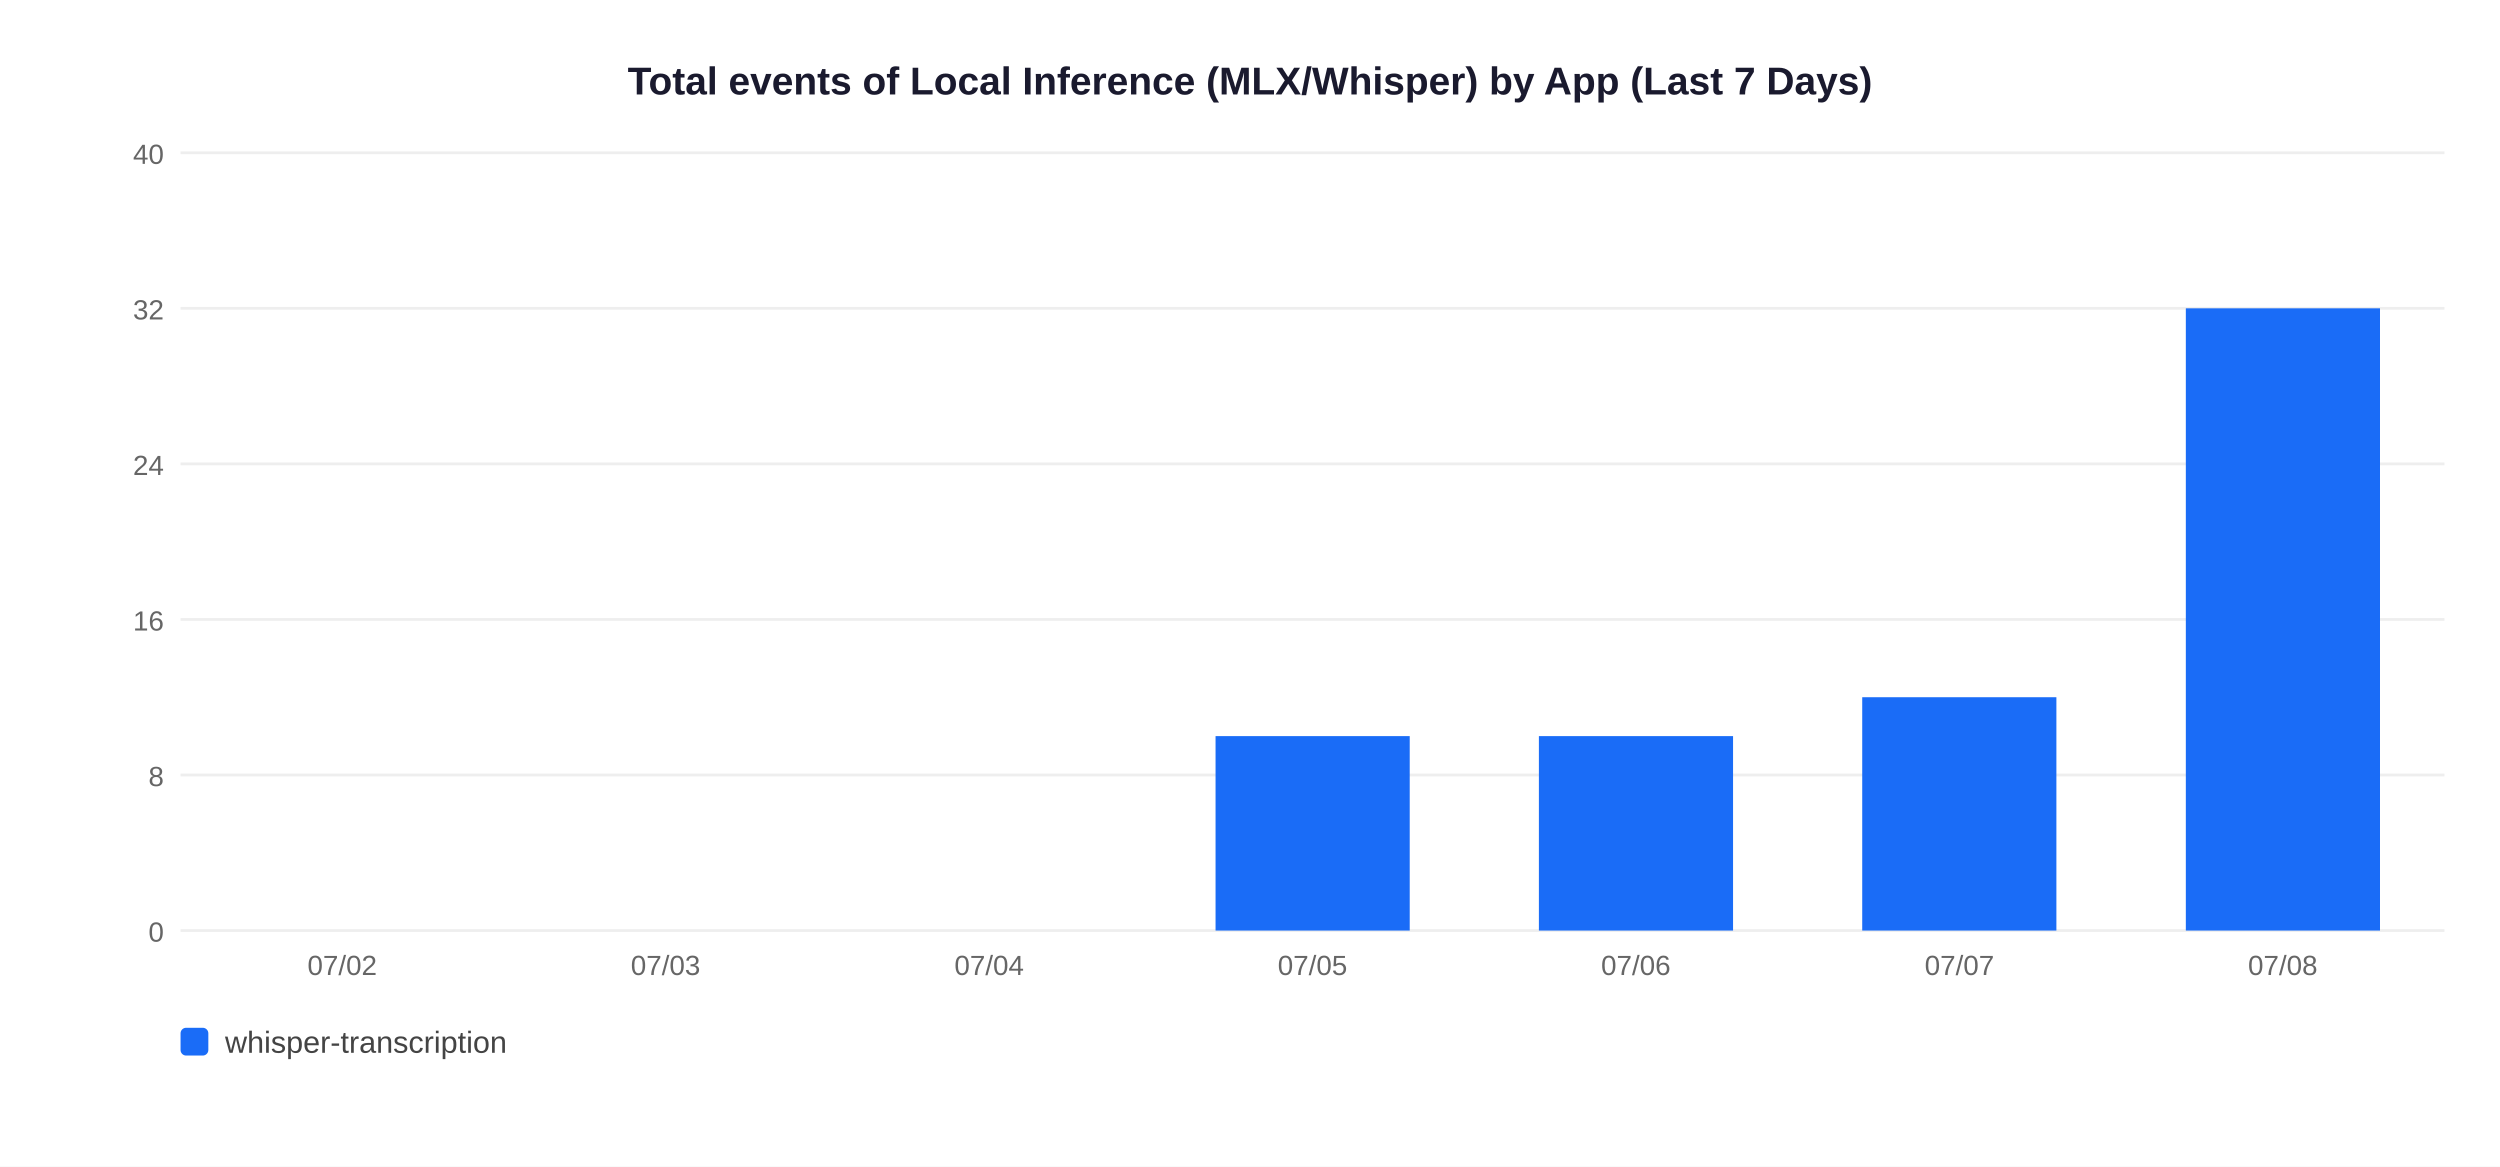
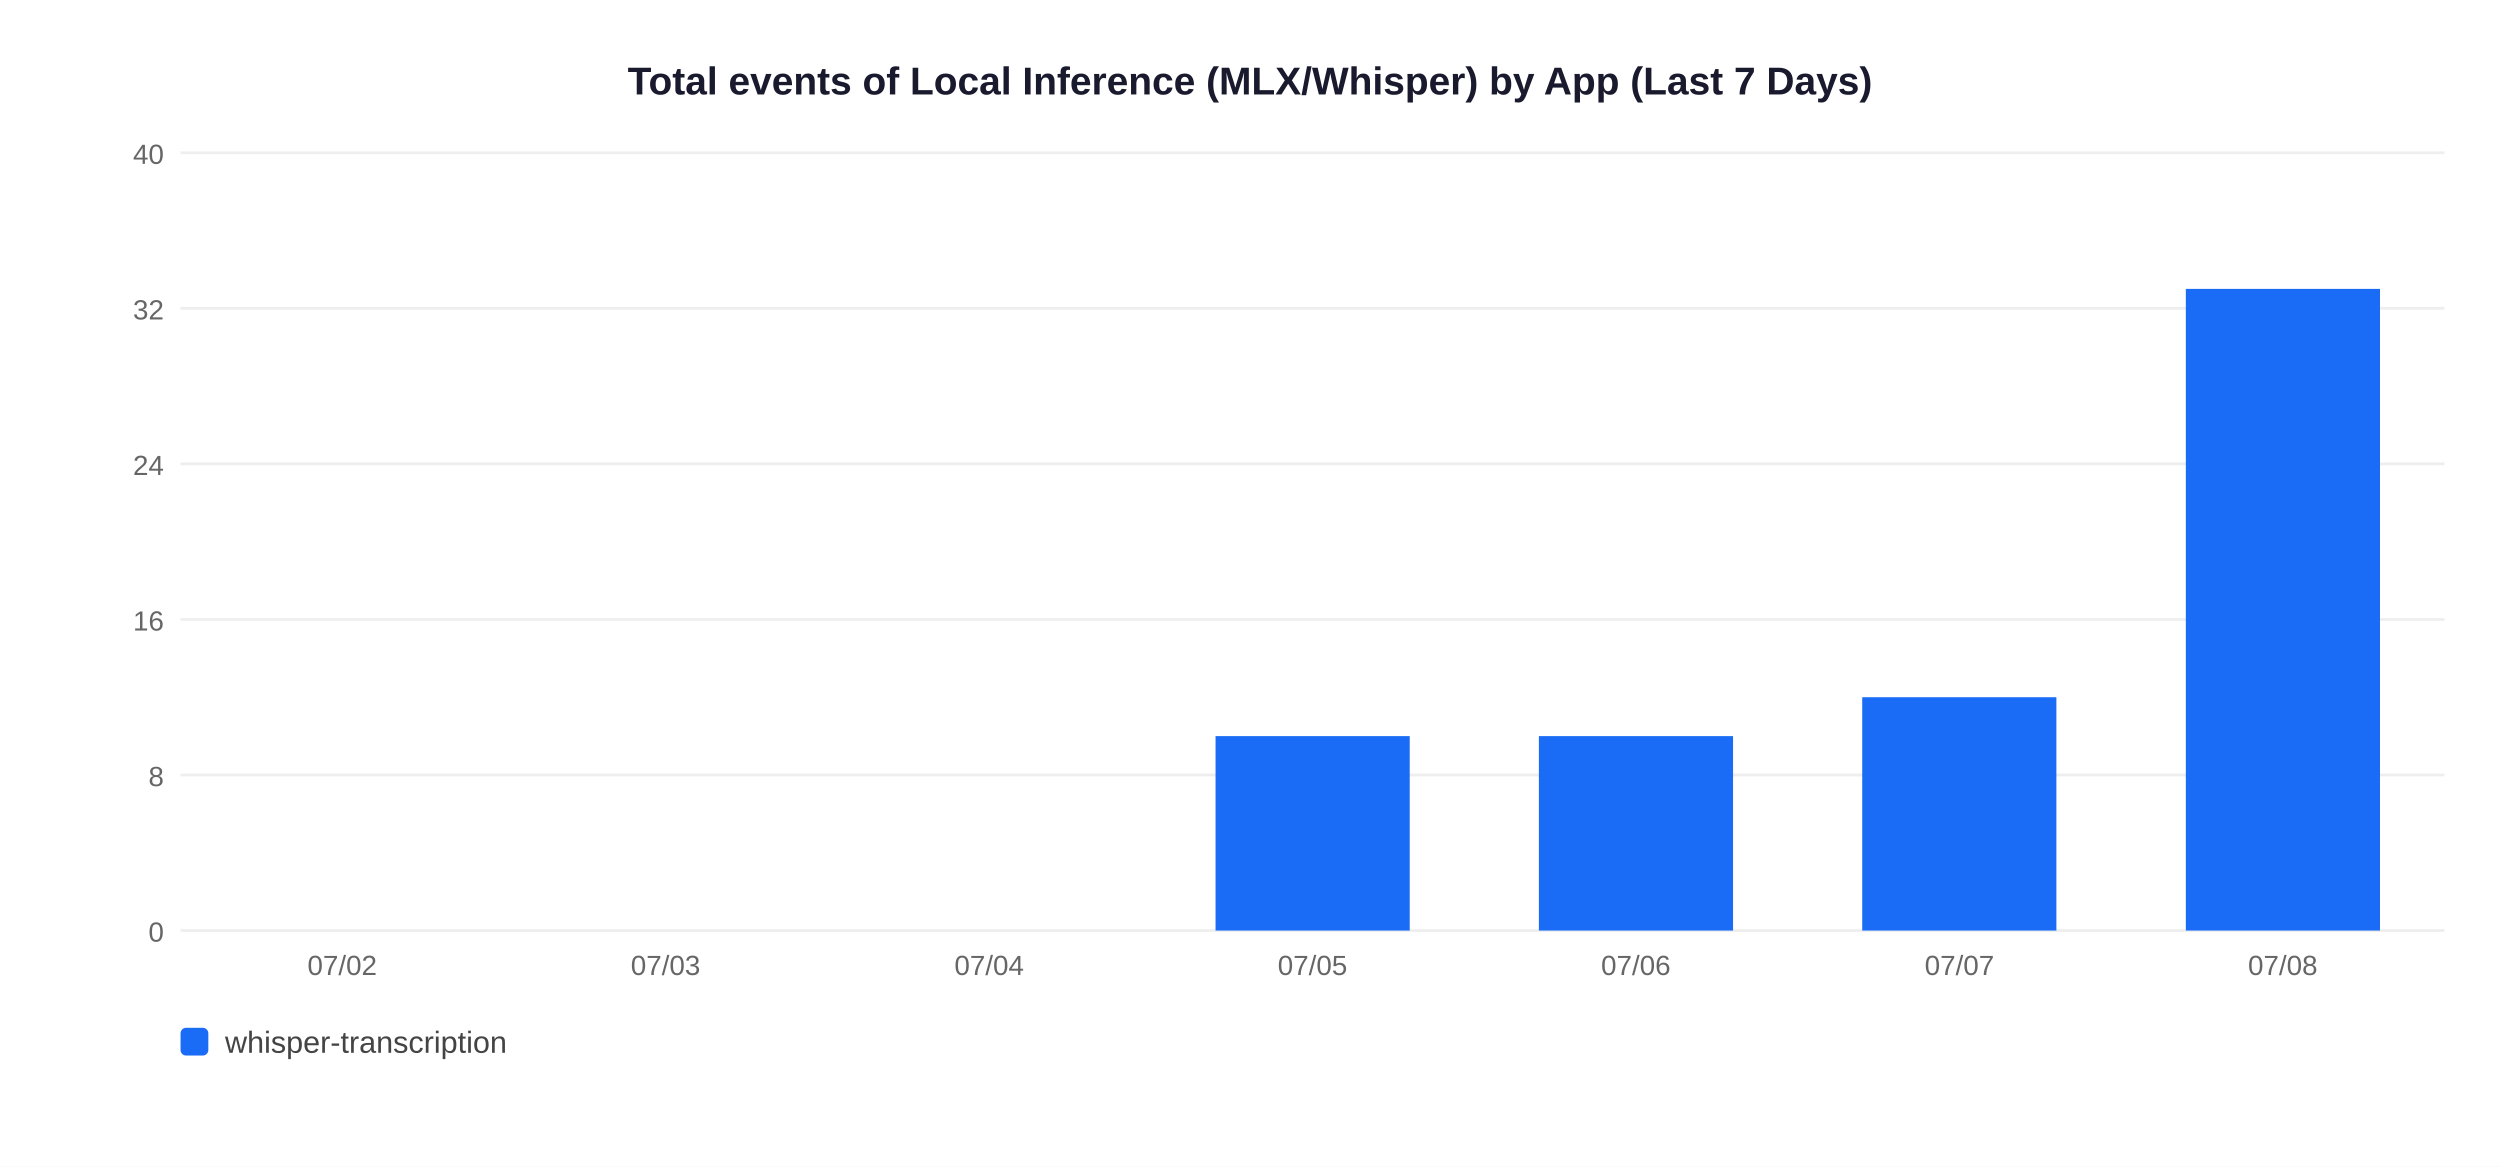
<svg xmlns="http://www.w3.org/2000/svg" width="900" height="420">
  <rect width="900" height="420" fill="white" />
  <text x="450" y="34" text-anchor="middle" font-size="14" font-weight="bold" font-family="Arial,sans-serif" fill="#1a1a2e">Total events of Local Inference (MLX/Whisper) by App (Last 7 Days)</text>
  <line x1="65" y1="335" x2="880" y2="335" stroke="#EEEEEE" stroke-width="1" />
  <text x="59" y="339" text-anchor="end" font-size="10" font-family="Arial,sans-serif" fill="#666">0</text>
  <line x1="65" y1="279" x2="880" y2="279" stroke="#EEEEEE" stroke-width="1" />
  <text x="59" y="283" text-anchor="end" font-size="10" font-family="Arial,sans-serif" fill="#666">8</text>
  <line x1="65" y1="223" x2="880" y2="223" stroke="#EEEEEE" stroke-width="1" />
  <text x="59" y="227" text-anchor="end" font-size="10" font-family="Arial,sans-serif" fill="#666">16</text>
  <line x1="65" y1="167" x2="880" y2="167" stroke="#EEEEEE" stroke-width="1" />
  <text x="59" y="171" text-anchor="end" font-size="10" font-family="Arial,sans-serif" fill="#666">24</text>
  <line x1="65" y1="111" x2="880" y2="111" stroke="#EEEEEE" stroke-width="1" />
  <text x="59" y="115" text-anchor="end" font-size="10" font-family="Arial,sans-serif" fill="#666">32</text>
  <line x1="65" y1="55" x2="880" y2="55" stroke="#EEEEEE" stroke-width="1" />
  <text x="59" y="59" text-anchor="end" font-size="10" font-family="Arial,sans-serif" fill="#666">40</text>
  <text x="123.2" y="351" text-anchor="middle" font-size="10" font-family="Arial,sans-serif" fill="#666">07/02</text>
  <text x="239.6" y="351" text-anchor="middle" font-size="10" font-family="Arial,sans-serif" fill="#666">07/03</text>
  <text x="356.1" y="351" text-anchor="middle" font-size="10" font-family="Arial,sans-serif" fill="#666">07/04</text>
  <rect x="437.6" y="265.0" width="69.9" height="70.0" fill="#1A6CF7" />
  <text x="472.5" y="351" text-anchor="middle" font-size="10" font-family="Arial,sans-serif" fill="#666">07/05</text>
  <rect x="554.0" y="265.0" width="69.9" height="70.0" fill="#1A6CF7" />
  <text x="588.9" y="351" text-anchor="middle" font-size="10" font-family="Arial,sans-serif" fill="#666">07/06</text>
  <rect x="670.4" y="251.0" width="69.9" height="84.0" fill="#1A6CF7" />
  <text x="705.4" y="351" text-anchor="middle" font-size="10" font-family="Arial,sans-serif" fill="#666">07/07</text>
-   <rect x="786.9" y="111.0" width="69.9" height="224.0" fill="#1A6CF7" />
+   <rect x="786.9" y="104.0" width="69.9" height="231.0" fill="#1A6CF7" />
  <text x="821.8" y="351" text-anchor="middle" font-size="10" font-family="Arial,sans-serif" fill="#666">07/08</text>
  <rect x="65" y="370" width="10" height="10" rx="2" fill="#1A6CF7" />
  <text x="81" y="379" font-size="11" font-family="Arial,sans-serif" fill="#444">whisper-transcription</text>
</svg>
